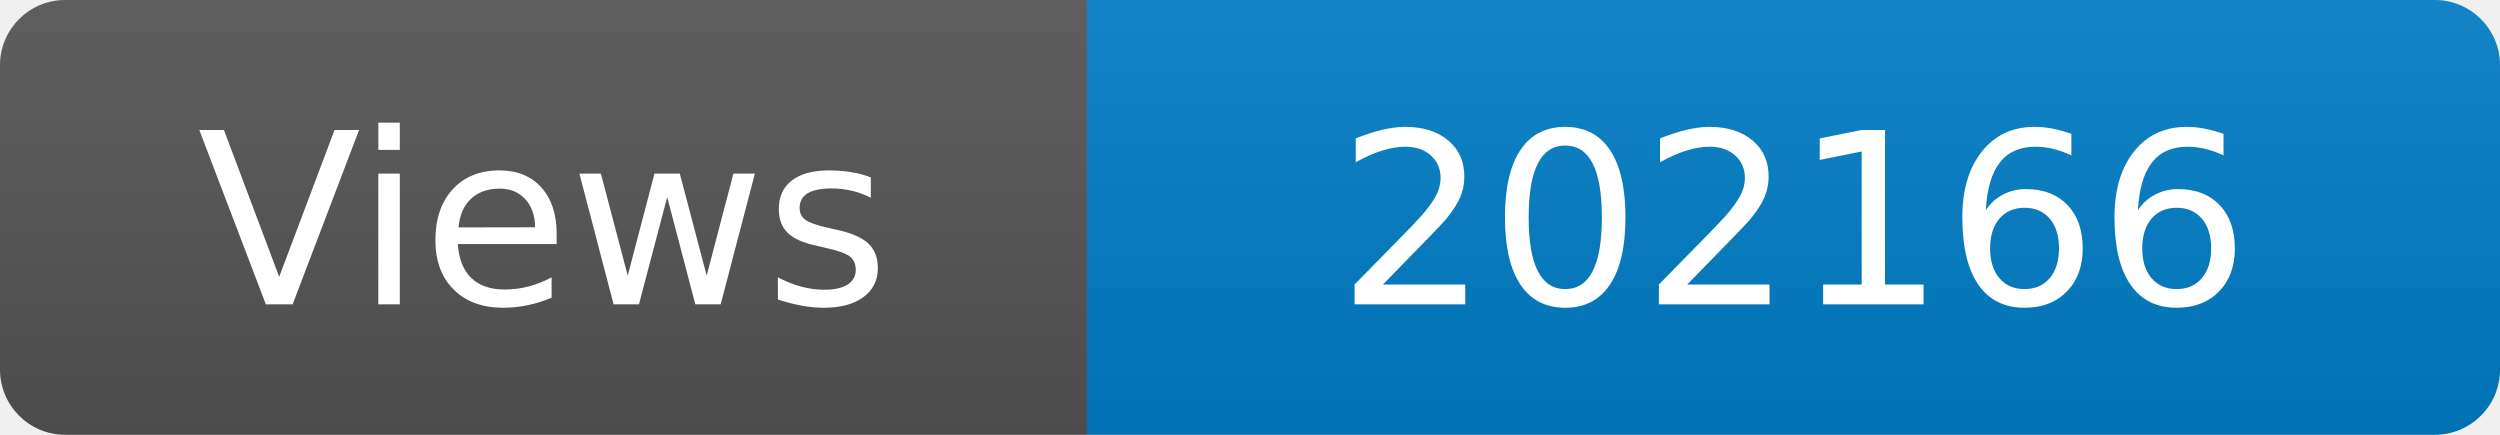
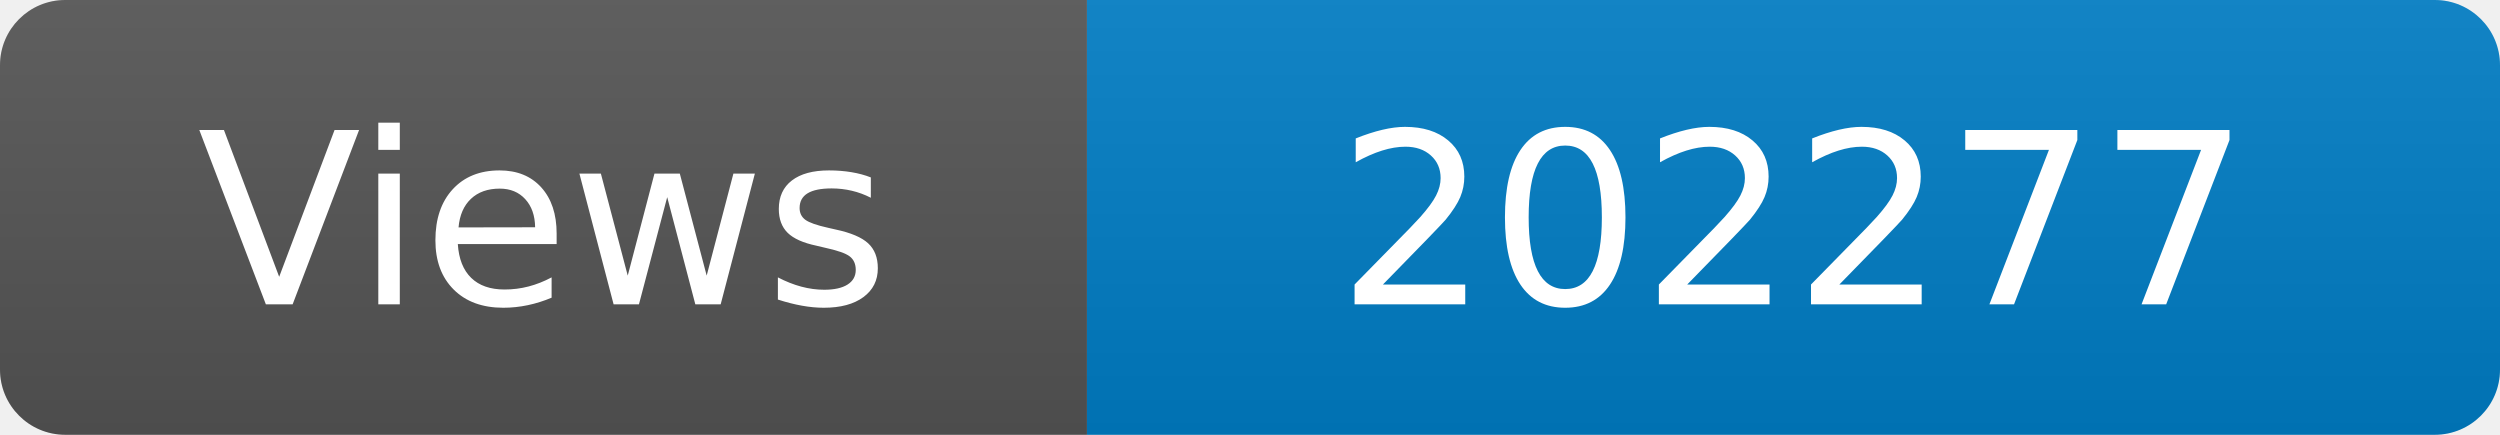
<svg xmlns="http://www.w3.org/2000/svg" width="115" height="20" role="img" aria-label="Maintained?: yes">
  <linearGradient id="s" x2="0" y2="100%">
    <stop offset="0" stop-color="#bbb" stop-opacity=".1" />
    <stop offset="1" stop-opacity=".1" />
  </linearGradient>
  <clipPath id="r">
    <rect width="115" height="20" rx="3" fill="#fff" />
  </clipPath>
  <g clip-path="url(#r)">
    <rect width="50" height="20" fill="#555" />
    <rect x="50" width="160" height="20" fill="#007ec6" />
    <rect width="115" height="20" fill="url(#s)" />
  </g>
  <g fill="#fff" text-anchor="middle" font-family="Verdana,Geneva,DejaVu Sans,sans-serif" font-size="110">
    <text x="250" y="140" transform="scale(.1)" fill="#fff">Views</text>
-     <text x="825" y="140" transform="scale(.1)" fill="#fff">202166</text>
+     <text x="825" y="140" transform="scale(.1)" fill="#fff">202277</text>
  </g>
</svg>
